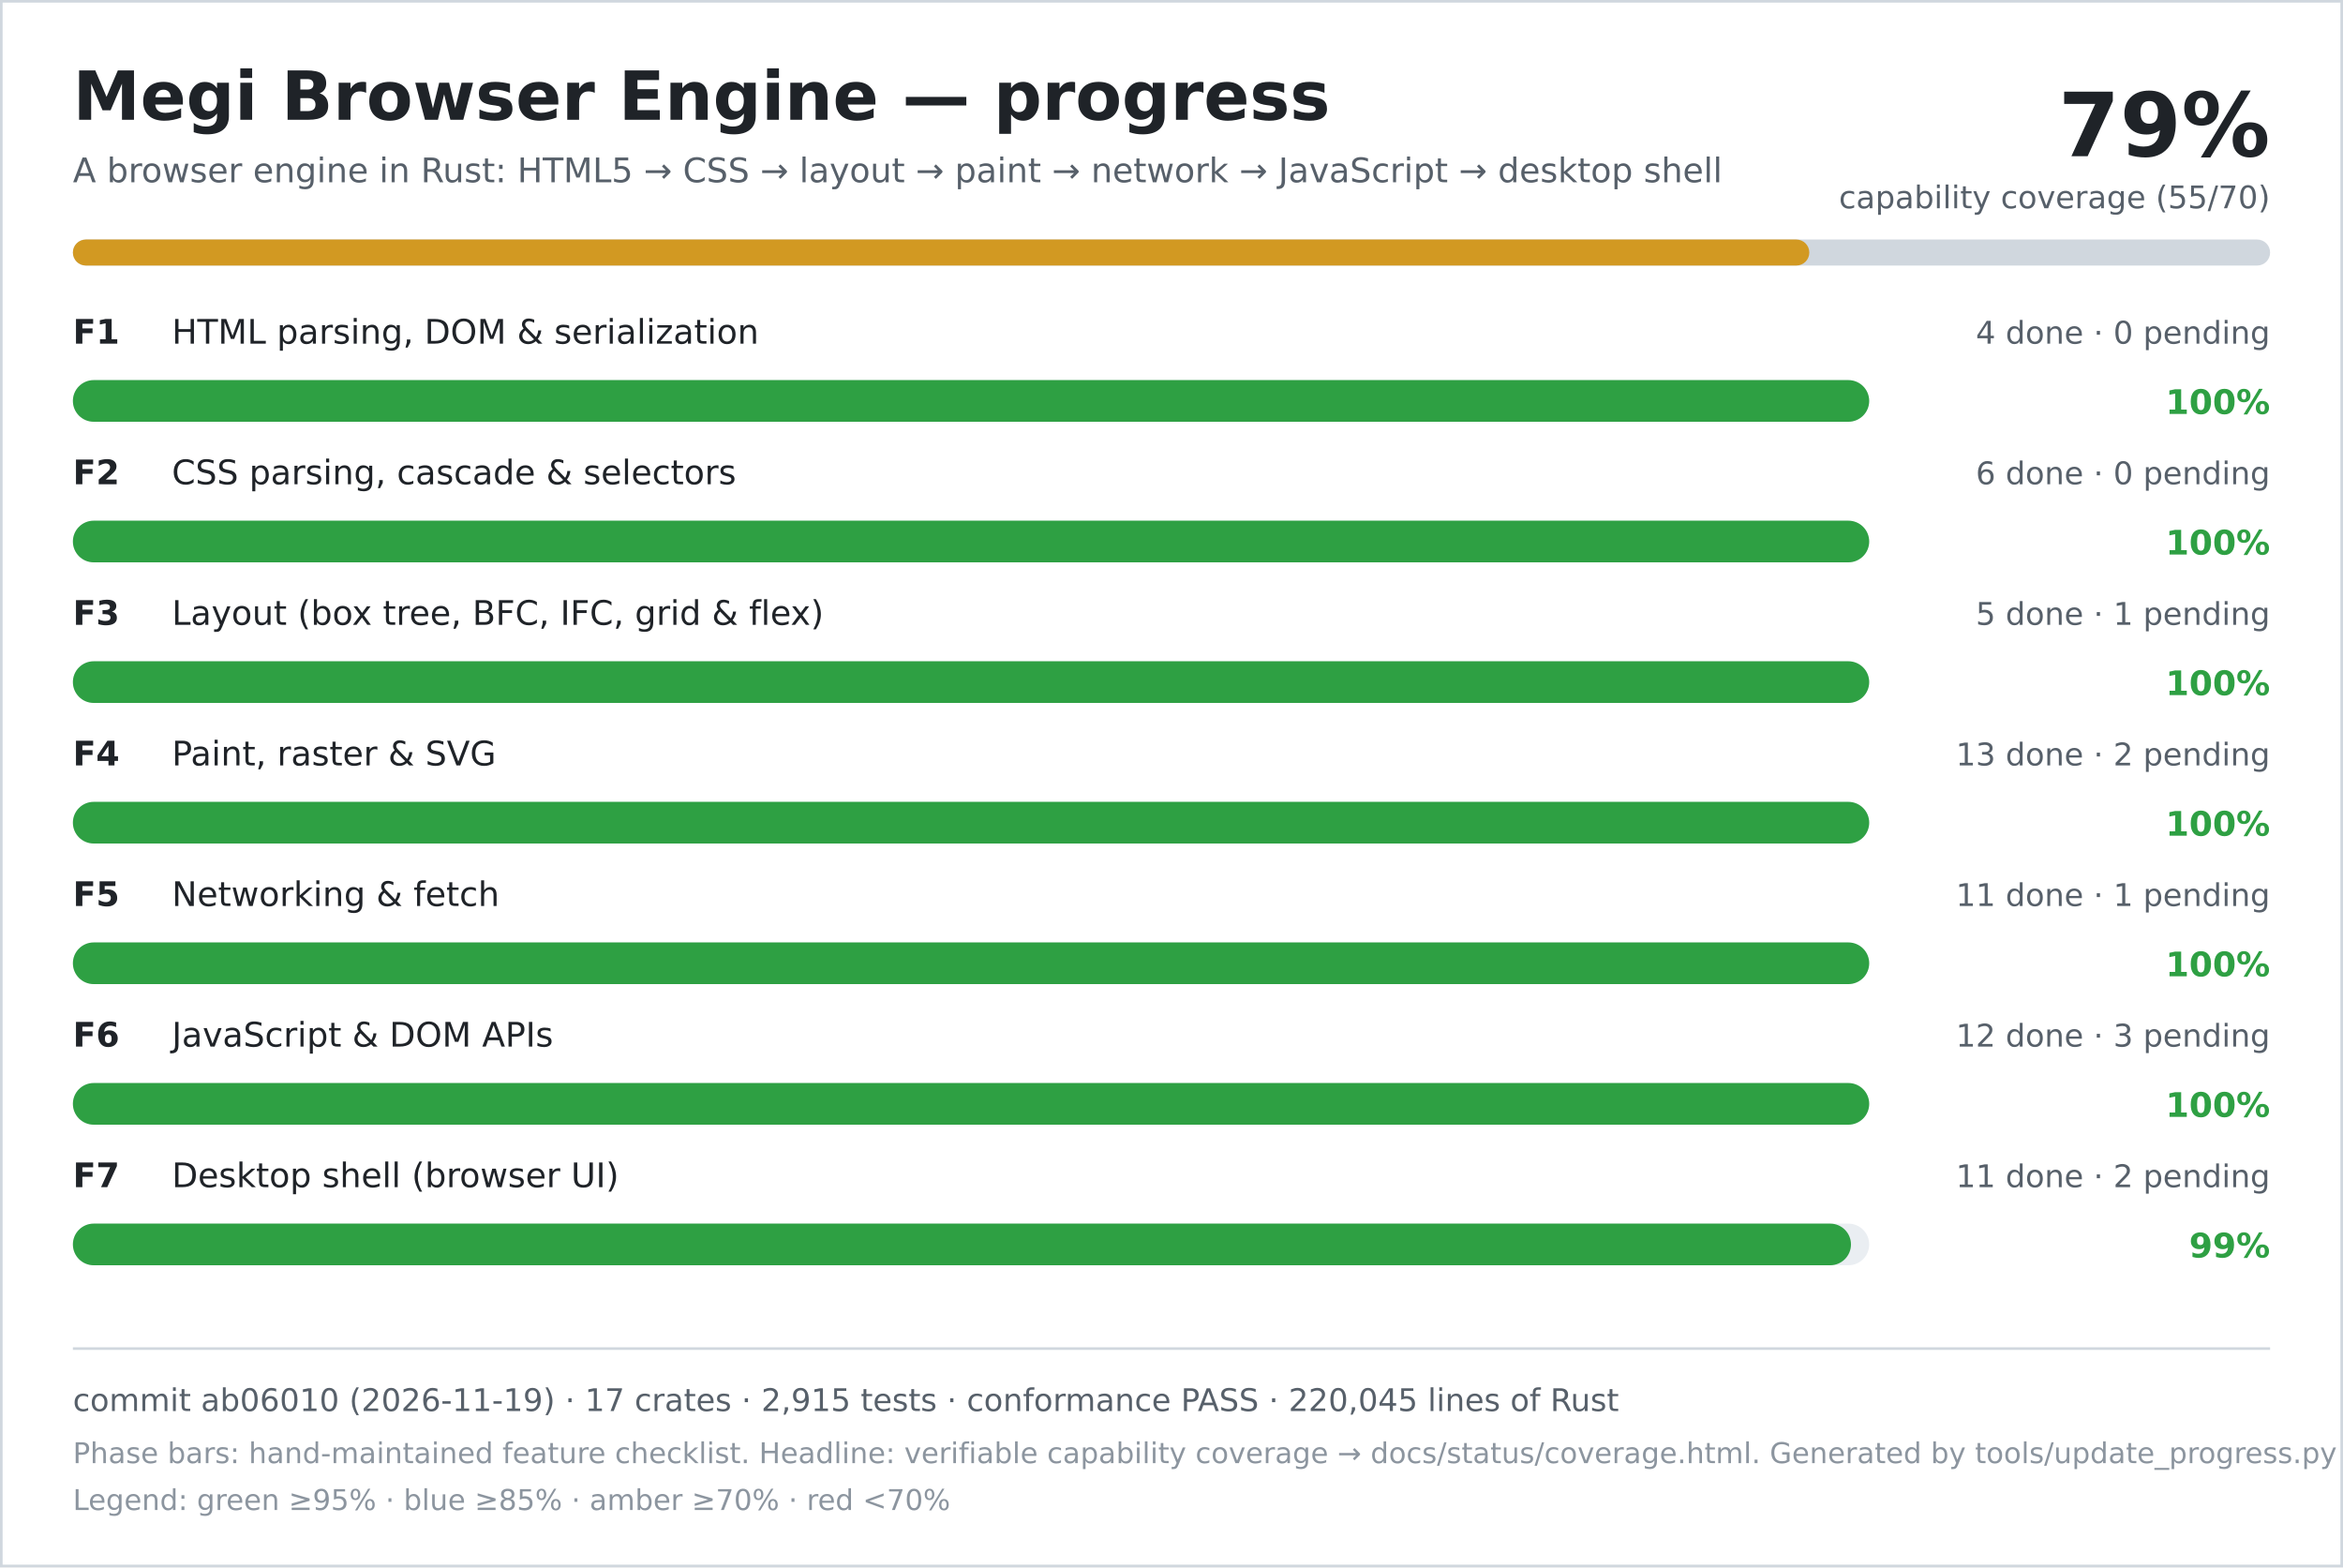
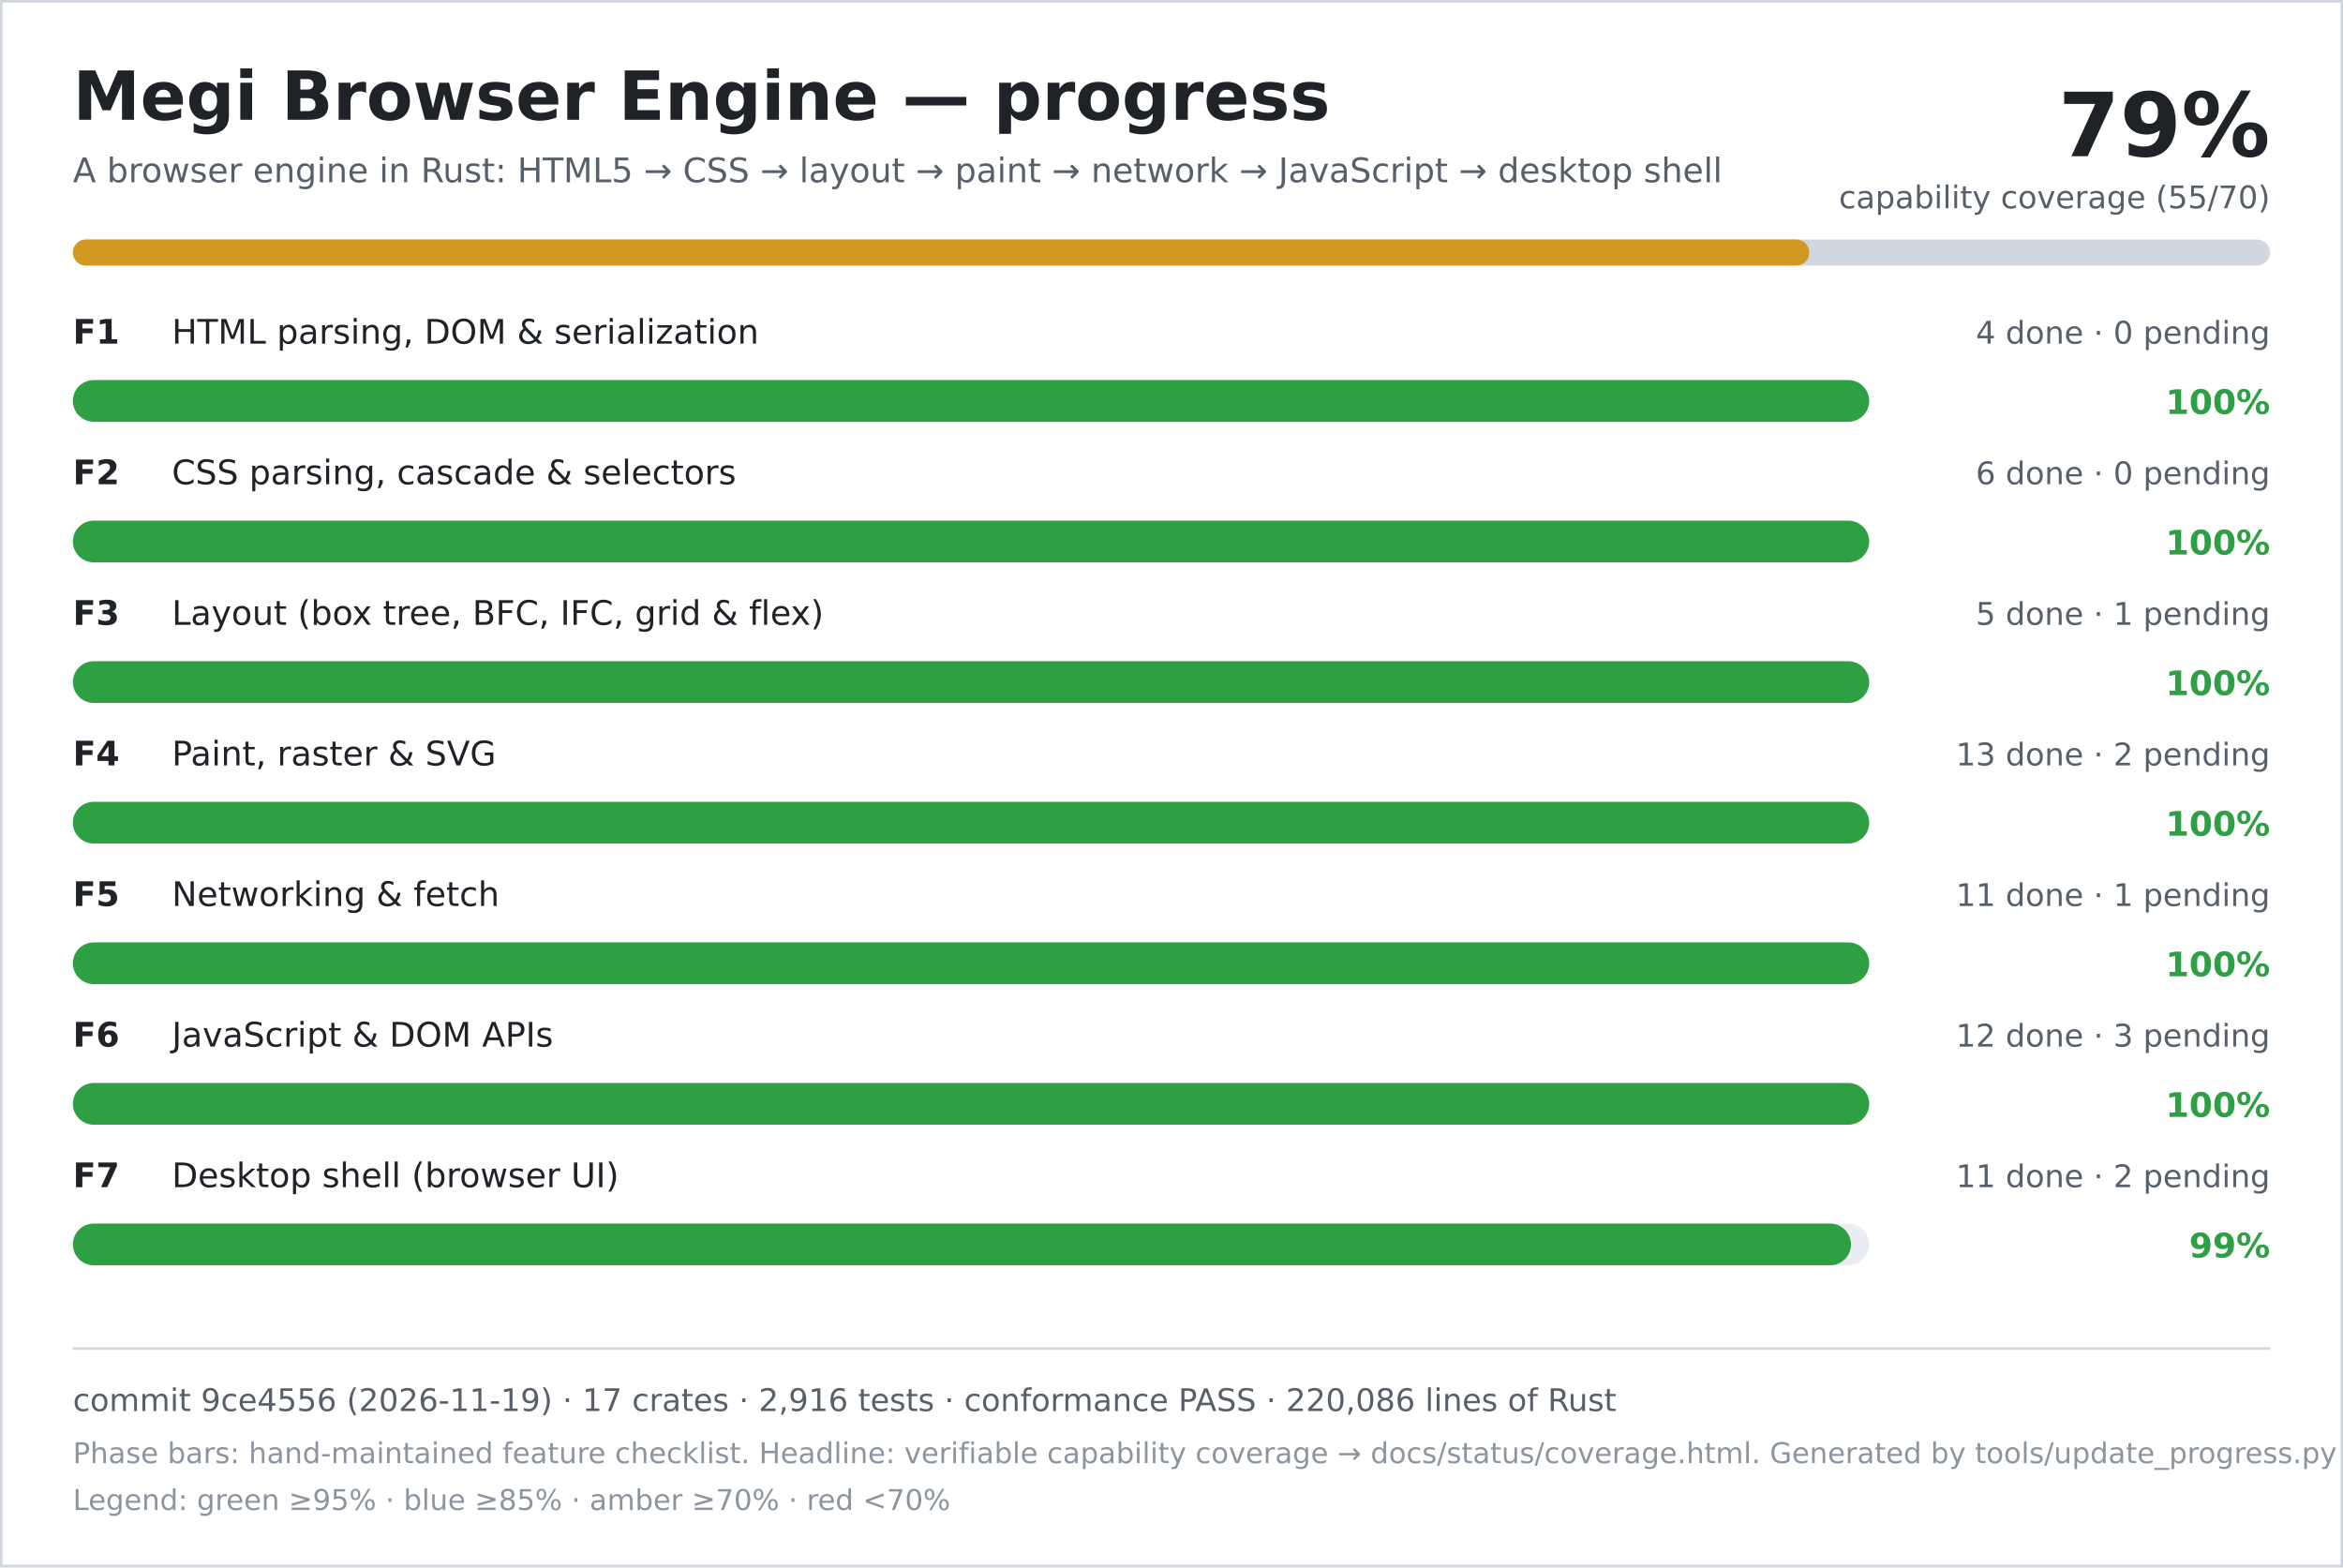
<svg xmlns="http://www.w3.org/2000/svg" width="900" height="602" viewBox="0 0 900 602" role="img" aria-labelledby="title desc">
  <rect width="900" height="602" fill="#ffffff" />
  <rect x="0.5" y="0.5" width="899" height="601" fill="none" stroke="#d0d7de" />
  <text x="28" y="46" font-family="DejaVu Sans, Verdana, sans-serif" font-size="26" font-weight="700" fill="#1f2328">Megi Browser Engine — progress</text>
  <text x="28" y="70" font-family="DejaVu Sans, Verdana, sans-serif" font-size="13" fill="#57606a">A browser engine in Rust: HTML5 → CSS → layout → paint → network → JavaScript → desktop shell</text>
  <text x="872" y="60" text-anchor="end" font-family="DejaVu Sans, Verdana, sans-serif" font-size="34" font-weight="700" fill="#1f2328">79%</text>
  <text x="872" y="80" text-anchor="end" font-family="DejaVu Sans, Verdana, sans-serif" font-size="12" fill="#57606a">capability coverage (55/70)</text>
  <rect x="28" y="92" width="844" height="10" rx="5" fill="#d0d7de" />
  <rect x="28" y="92" width="667" height="10" rx="5" fill="#d29922" />
  <text x="28" y="132" font-family="DejaVu Sans, Verdana, sans-serif" font-size="13" font-weight="700" fill="#1f2328">F1</text>
  <text x="66" y="132" font-family="DejaVu Sans, Verdana, sans-serif" font-size="13" fill="#1f2328">HTML parsing, DOM &amp; serialization</text>
  <text x="872" y="132" text-anchor="end" font-family="DejaVu Sans, Verdana, sans-serif" font-size="12" fill="#57606a">4 done · 0 pending</text>
  <rect x="28" y="146" width="690" height="16" rx="8" fill="#eaeef2" />
  <rect x="28" y="146" width="690" height="16" rx="8" fill="#2ea043" />
  <text x="872" y="159" text-anchor="end" font-family="DejaVu Sans, Verdana, sans-serif" font-size="13" font-weight="700" fill="#2ea043">100%</text>
  <text x="28" y="186" font-family="DejaVu Sans, Verdana, sans-serif" font-size="13" font-weight="700" fill="#1f2328">F2</text>
  <text x="66" y="186" font-family="DejaVu Sans, Verdana, sans-serif" font-size="13" fill="#1f2328">CSS parsing, cascade &amp; selectors</text>
  <text x="872" y="186" text-anchor="end" font-family="DejaVu Sans, Verdana, sans-serif" font-size="12" fill="#57606a">6 done · 0 pending</text>
  <rect x="28" y="200" width="690" height="16" rx="8" fill="#eaeef2" />
  <rect x="28" y="200" width="690" height="16" rx="8" fill="#2ea043" />
  <text x="872" y="213" text-anchor="end" font-family="DejaVu Sans, Verdana, sans-serif" font-size="13" font-weight="700" fill="#2ea043">100%</text>
  <text x="28" y="240" font-family="DejaVu Sans, Verdana, sans-serif" font-size="13" font-weight="700" fill="#1f2328">F3</text>
  <text x="66" y="240" font-family="DejaVu Sans, Verdana, sans-serif" font-size="13" fill="#1f2328">Layout (box tree, BFC, IFC, grid &amp; flex)</text>
  <text x="872" y="240" text-anchor="end" font-family="DejaVu Sans, Verdana, sans-serif" font-size="12" fill="#57606a">5 done · 1 pending</text>
  <rect x="28" y="254" width="690" height="16" rx="8" fill="#eaeef2" />
  <rect x="28" y="254" width="690" height="16" rx="8" fill="#2ea043" />
  <text x="872" y="267" text-anchor="end" font-family="DejaVu Sans, Verdana, sans-serif" font-size="13" font-weight="700" fill="#2ea043">100%</text>
  <text x="28" y="294" font-family="DejaVu Sans, Verdana, sans-serif" font-size="13" font-weight="700" fill="#1f2328">F4</text>
  <text x="66" y="294" font-family="DejaVu Sans, Verdana, sans-serif" font-size="13" fill="#1f2328">Paint, raster &amp; SVG</text>
  <text x="872" y="294" text-anchor="end" font-family="DejaVu Sans, Verdana, sans-serif" font-size="12" fill="#57606a">13 done · 2 pending</text>
  <rect x="28" y="308" width="690" height="16" rx="8" fill="#eaeef2" />
  <rect x="28" y="308" width="690" height="16" rx="8" fill="#2ea043" />
  <text x="872" y="321" text-anchor="end" font-family="DejaVu Sans, Verdana, sans-serif" font-size="13" font-weight="700" fill="#2ea043">100%</text>
  <text x="28" y="348" font-family="DejaVu Sans, Verdana, sans-serif" font-size="13" font-weight="700" fill="#1f2328">F5</text>
  <text x="66" y="348" font-family="DejaVu Sans, Verdana, sans-serif" font-size="13" fill="#1f2328">Networking &amp; fetch</text>
  <text x="872" y="348" text-anchor="end" font-family="DejaVu Sans, Verdana, sans-serif" font-size="12" fill="#57606a">11 done · 1 pending</text>
  <rect x="28" y="362" width="690" height="16" rx="8" fill="#eaeef2" />
  <rect x="28" y="362" width="690" height="16" rx="8" fill="#2ea043" />
  <text x="872" y="375" text-anchor="end" font-family="DejaVu Sans, Verdana, sans-serif" font-size="13" font-weight="700" fill="#2ea043">100%</text>
  <text x="28" y="402" font-family="DejaVu Sans, Verdana, sans-serif" font-size="13" font-weight="700" fill="#1f2328">F6</text>
  <text x="66" y="402" font-family="DejaVu Sans, Verdana, sans-serif" font-size="13" fill="#1f2328">JavaScript &amp; DOM APIs</text>
  <text x="872" y="402" text-anchor="end" font-family="DejaVu Sans, Verdana, sans-serif" font-size="12" fill="#57606a">12 done · 3 pending</text>
  <rect x="28" y="416" width="690" height="16" rx="8" fill="#eaeef2" />
  <rect x="28" y="416" width="690" height="16" rx="8" fill="#2ea043" />
  <text x="872" y="429" text-anchor="end" font-family="DejaVu Sans, Verdana, sans-serif" font-size="13" font-weight="700" fill="#2ea043">100%</text>
  <text x="28" y="456" font-family="DejaVu Sans, Verdana, sans-serif" font-size="13" font-weight="700" fill="#1f2328">F7</text>
  <text x="66" y="456" font-family="DejaVu Sans, Verdana, sans-serif" font-size="13" fill="#1f2328">Desktop shell (browser UI)</text>
  <text x="872" y="456" text-anchor="end" font-family="DejaVu Sans, Verdana, sans-serif" font-size="12" fill="#57606a">11 done · 2 pending</text>
  <rect x="28" y="470" width="690" height="16" rx="8" fill="#eaeef2" />
  <rect x="28" y="470" width="683" height="16" rx="8" fill="#2ea043" />
  <text x="872" y="483" text-anchor="end" font-family="DejaVu Sans, Verdana, sans-serif" font-size="13" font-weight="700" fill="#2ea043">99%</text>
  <line x1="28" y1="518" x2="872" y2="518" stroke="#d0d7de" />
-   <text x="28" y="542" font-family="DejaVu Sans, Verdana, sans-serif" font-size="12" fill="#57606a">commit ab06010 (2026-11-19) · 17 crates · 2,915 tests · conformance PASS · 220,045 lines of Rust</text>
+   <text x="28" y="542" font-family="DejaVu Sans, Verdana, sans-serif" font-size="12" fill="#57606a">commit 9ce4556 (2026-11-19) · 17 crates · 2,916 tests · conformance PASS · 220,086 lines of Rust</text>
  <text x="28" y="562" font-family="DejaVu Sans, Verdana, sans-serif" font-size="11" fill="#8c959f">Phase bars: hand-maintained feature checklist. Headline: verifiable capability coverage → docs/status/coverage.html. Generated by tools/update_progress.py — do not edit.</text>
  <text x="28" y="580" font-family="DejaVu Sans, Verdana, sans-serif" font-size="11" fill="#8c959f">Legend: green ≥95% · blue ≥85% · amber ≥70% · red &lt;70%</text>
</svg>
